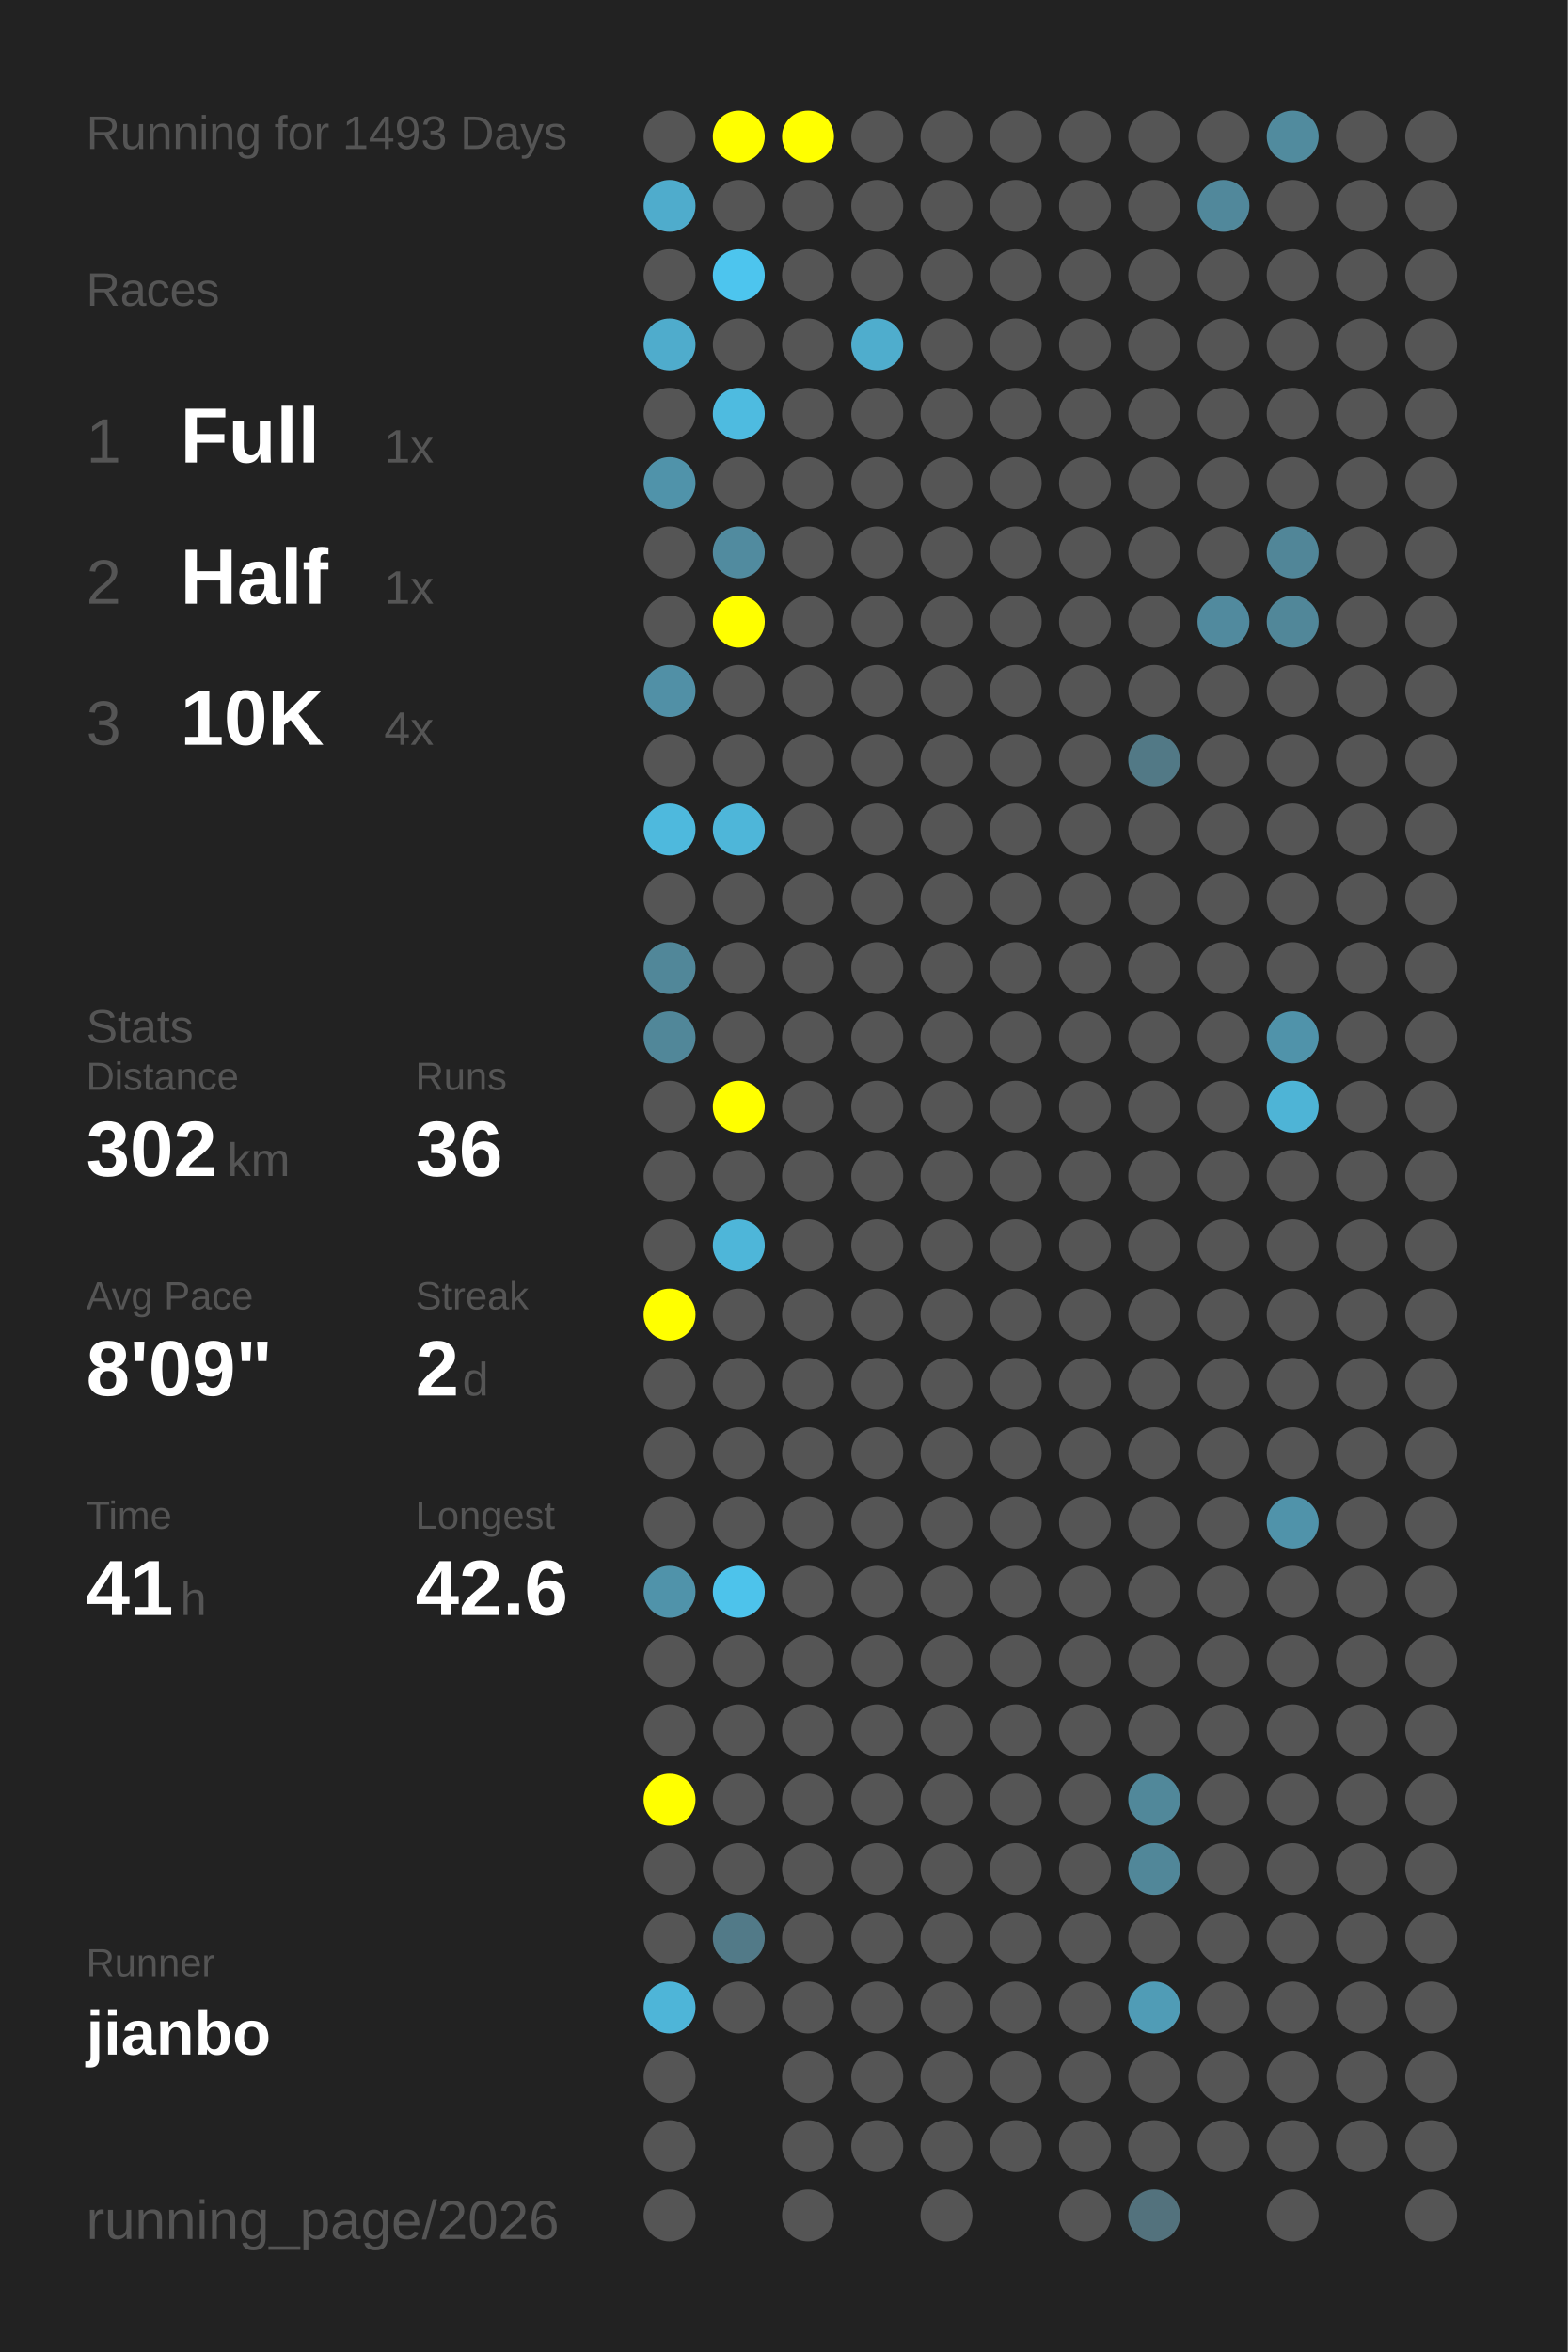
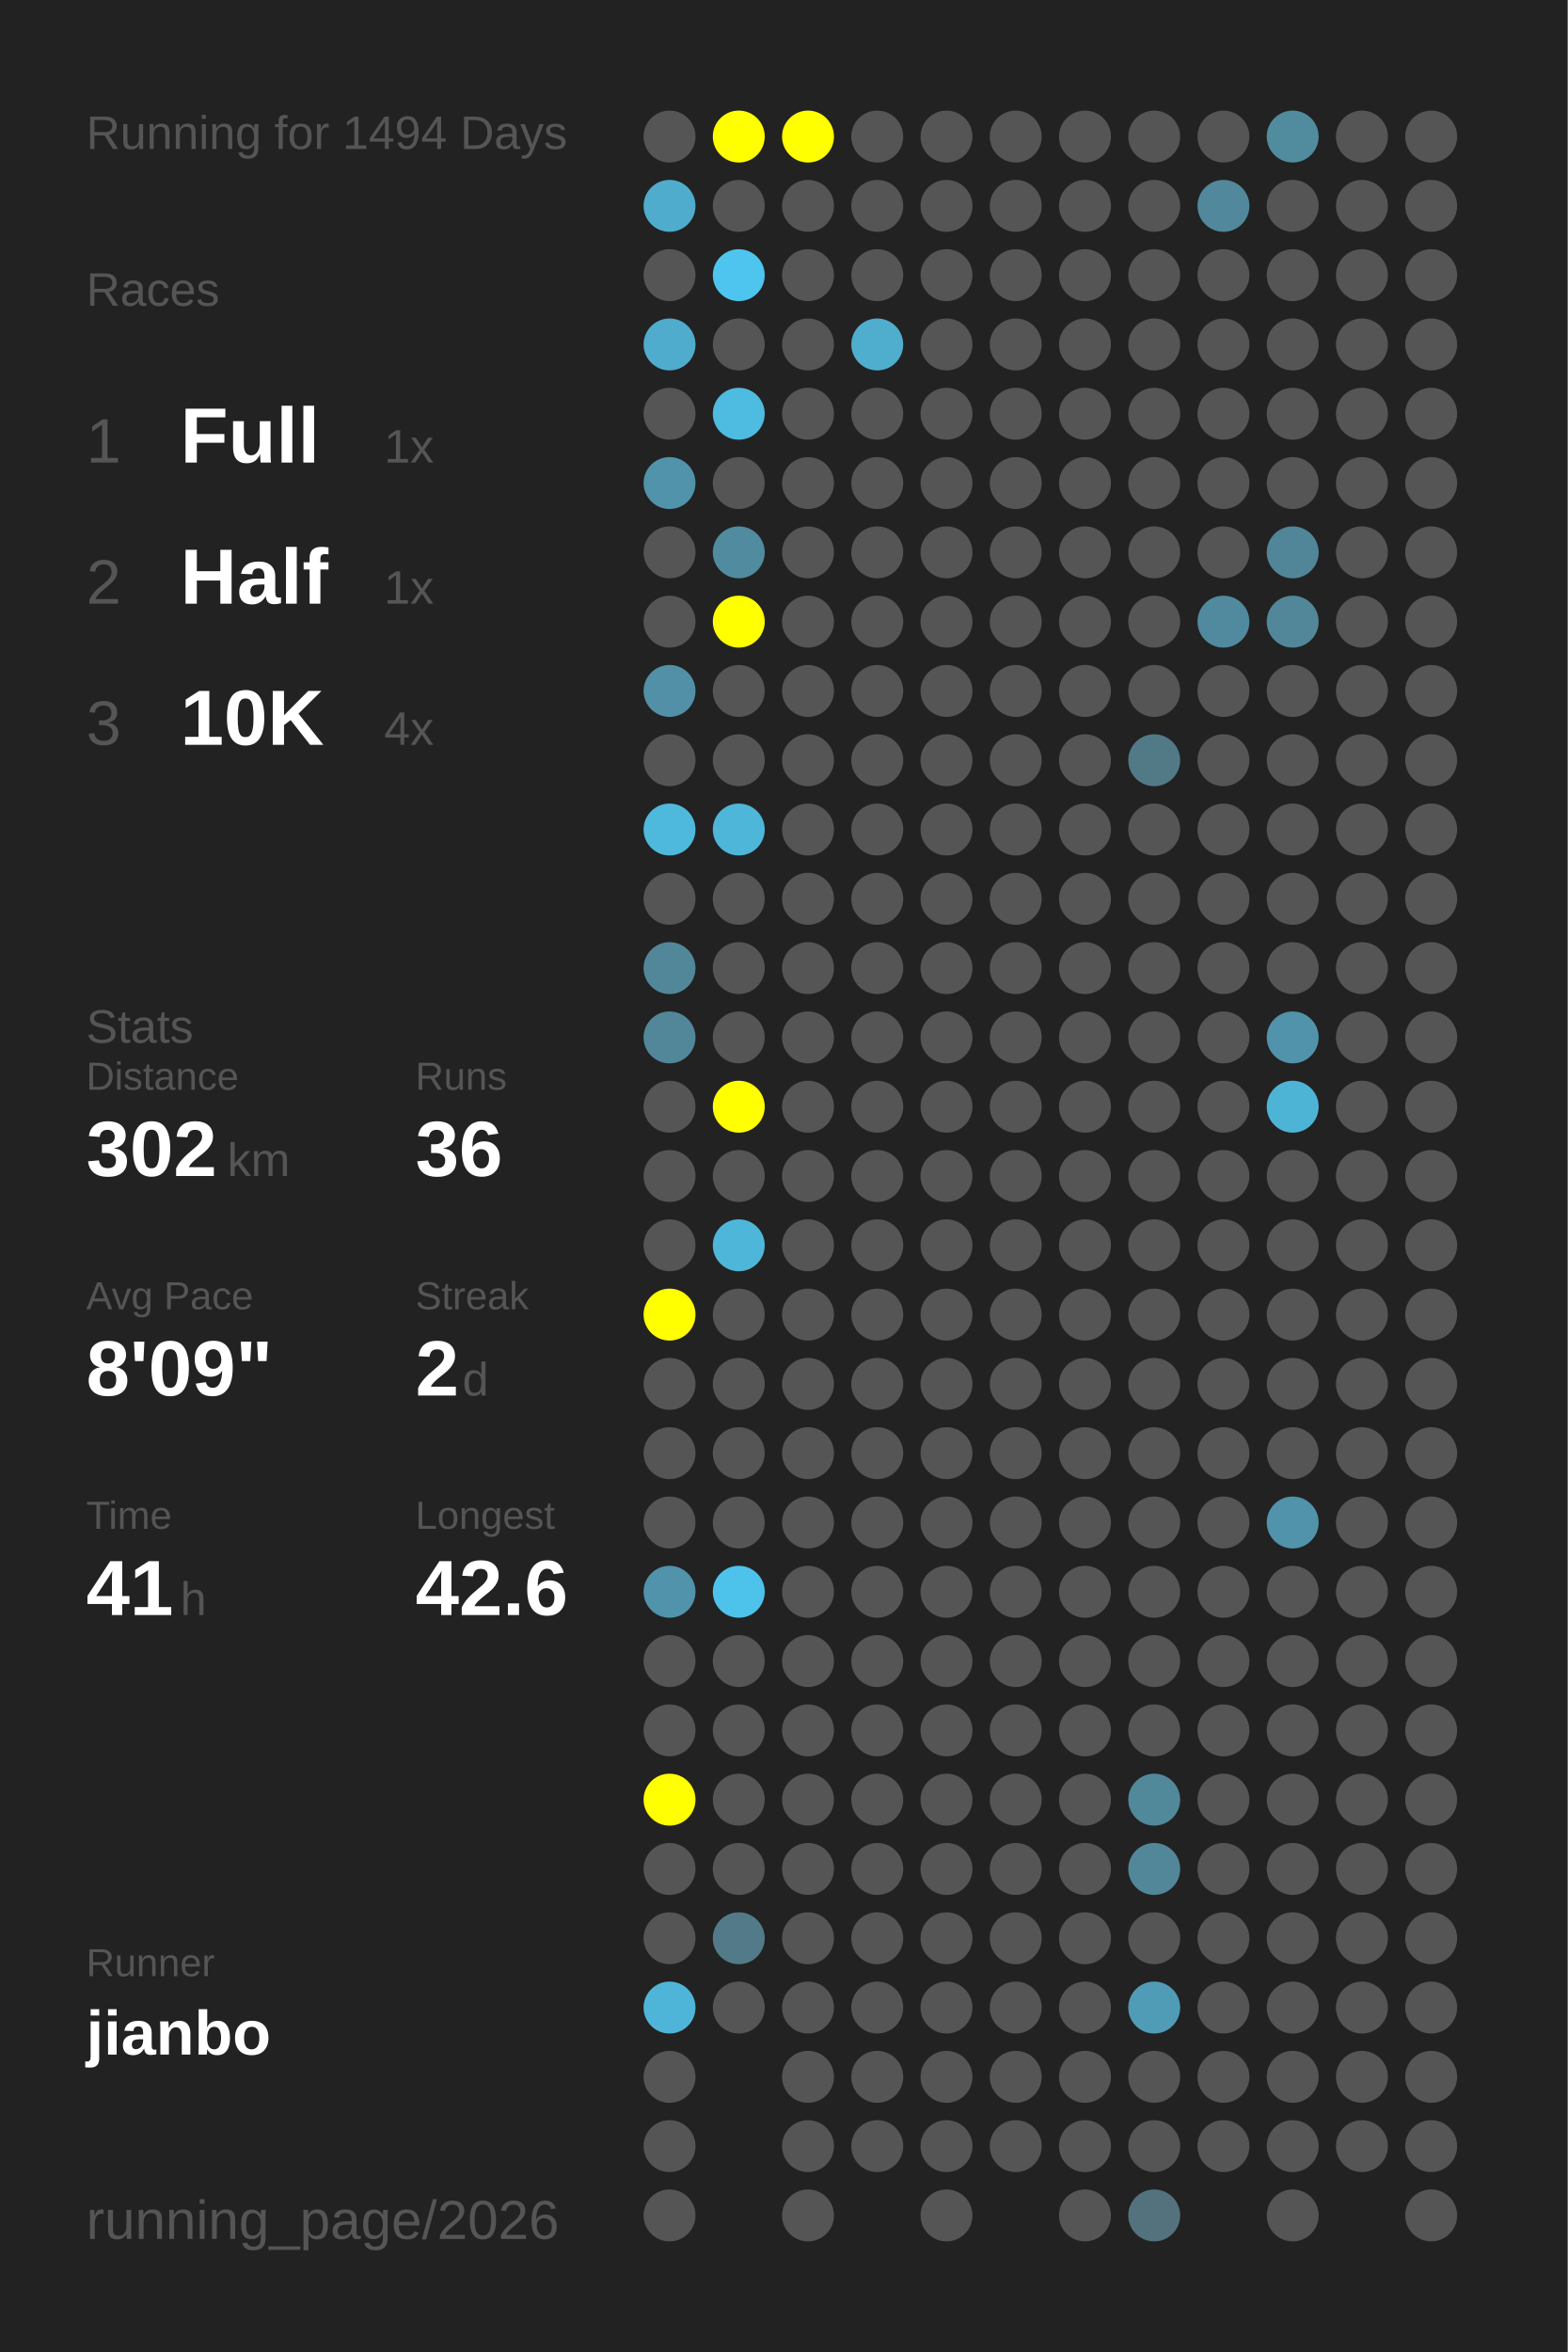
<svg xmlns="http://www.w3.org/2000/svg" baseProfile="full" height="300mm" version="1.1" viewBox="0,0,200,300" width="200mm">
  <defs />
  <rect fill="#222222" height="300" width="200" x="0" y="0" />
-   <text fill="#555555" style="font-size:6px; font-family:Arial;" x="11" y="19">Running for 1493 Days</text>
+   <text fill="#555555" style="font-size:6px; font-family:Arial;" x="11" y="19">Running for 1494 Days</text>
  <text fill="#555555" style="font-size:6px; font-family:Arial;" x="11" y="39">Races</text>
  <text fill="#555555" style="font-size:8px; font-family:Arial;" x="11" y="59">1</text>
  <text fill="#FFFFFF" style="font-size:10px; font-family:Arial; font-weight:bold;" x="23" y="59">Full</text>
  <text fill="#555555" style="font-size:6px; font-family:Arial;" x="49" y="59">1x</text>
  <text fill="#555555" style="font-size:8px; font-family:Arial;" x="11" y="77">2</text>
  <text fill="#FFFFFF" style="font-size:10px; font-family:Arial; font-weight:bold;" x="23" y="77">Half</text>
  <text fill="#555555" style="font-size:6px; font-family:Arial;" x="49" y="77">1x</text>
  <text fill="#555555" style="font-size:8px; font-family:Arial;" x="11" y="95">3</text>
  <text fill="#FFFFFF" style="font-size:10px; font-family:Arial; font-weight:bold;" x="23" y="95">10K</text>
  <text fill="#555555" style="font-size:6px; font-family:Arial;" x="49" y="95">4x</text>
  <text fill="#555555" style="font-size:6px; font-family:Arial;" x="11" y="133">Stats</text>
  <text fill="#555555" style="font-size:5px; font-family:Arial;" x="11" y="139">Distance</text>
  <text fill="#FFFFFF" style="font-size:10px; font-family:Arial; font-weight:bold;" x="11" y="150">302</text>
  <text fill="#555555" style="font-size:6px; font-family:Arial;" x="29" y="150">km</text>
  <text fill="#555555" style="font-size:5px; font-family:Arial;" x="53" y="139">Runs</text>
  <text fill="#FFFFFF" style="font-size:10px; font-family:Arial; font-weight:bold;" x="53" y="150">36</text>
  <text fill="#555555" style="font-size:5px; font-family:Arial;" x="11" y="167">Avg Pace</text>
  <text fill="#FFFFFF" style="font-size:10px; font-family:Arial; font-weight:bold;" x="11" y="178">8'09"</text>
  <text fill="#555555" style="font-size:5px; font-family:Arial;" x="53" y="167">Streak</text>
  <text fill="#FFFFFF" style="font-size:10px; font-family:Arial; font-weight:bold;" x="53" y="178">2</text>
  <text fill="#555555" style="font-size:6px; font-family:Arial;" x="59" y="178">d</text>
  <text fill="#555555" style="font-size:5px; font-family:Arial;" x="11" y="195">Time</text>
  <text fill="#FFFFFF" style="font-size:10px; font-family:Arial; font-weight:bold;" x="11" y="206">41</text>
  <text fill="#555555" style="font-size:6px; font-family:Arial;" x="23" y="206">h</text>
  <text fill="#555555" style="font-size:5px; font-family:Arial;" x="53" y="195">Longest</text>
  <text fill="#FFFFFF" style="font-size:10px; font-family:Arial; font-weight:bold;" x="53" y="206">42.6</text>
  <text fill="#555555" style="font-size:5px; font-family:Arial;" x="11" y="252.065">Runner</text>
  <text fill="#FFFFFF" style="font-size:8px; font-family:Arial; font-weight:bold;" x="11" y="262.065">jianbo</text>
  <text fill="#555555" style="font-size:7px; font-family:Arial;" x="11" y="285.581">running_page/2026</text>
  <circle cx="85.417" cy="17.419" fill="#555555" r="3.312" />
  <circle cx="85.417" cy="26.258" fill="#4faccc" r="3.312" />
  <circle cx="85.417" cy="35.097" fill="#555555" r="3.312" />
  <circle cx="85.417" cy="43.935" fill="#4faccc" r="3.312" />
  <circle cx="85.417" cy="52.774" fill="#555555" r="3.312" />
  <circle cx="85.417" cy="61.613" fill="#5093aa" r="3.312" />
  <circle cx="85.417" cy="70.452" fill="#555555" r="3.312" />
  <circle cx="85.417" cy="79.29" fill="#555555" r="3.312" />
  <circle cx="85.417" cy="88.129" fill="#5190a6" r="3.312" />
  <circle cx="85.417" cy="96.968" fill="#555555" r="3.312" />
  <circle cx="85.417" cy="105.806" fill="#4eb9dd" r="3.312" />
  <circle cx="85.417" cy="114.645" fill="#555555" r="3.312" />
  <circle cx="85.417" cy="123.484" fill="#518799" r="3.312" />
  <circle cx="85.417" cy="132.323" fill="#518799" r="3.312" />
  <circle cx="85.417" cy="141.161" fill="#555555" r="3.312" />
  <circle cx="85.417" cy="150" fill="#555555" r="3.312" />
  <circle cx="85.417" cy="158.839" fill="#555555" r="3.312" />
  <circle cx="85.417" cy="167.677" fill="#FFFF00" r="3.312" />
  <circle cx="85.417" cy="176.516" fill="#555555" r="3.312" />
  <circle cx="85.417" cy="185.355" fill="#555555" r="3.312" />
  <circle cx="85.417" cy="194.194" fill="#555555" r="3.312" />
  <circle cx="85.417" cy="203.032" fill="#5093aa" r="3.312" />
  <circle cx="85.417" cy="211.871" fill="#555555" r="3.312" />
  <circle cx="85.417" cy="220.71" fill="#555555" r="3.312" />
  <circle cx="85.417" cy="229.548" fill="#FFFF00" r="3.312" />
  <circle cx="85.417" cy="238.387" fill="#555555" r="3.312" />
  <circle cx="85.417" cy="247.226" fill="#555555" r="3.312" />
  <circle cx="85.417" cy="256.065" fill="#4eb5d8" r="3.312" />
  <circle cx="85.417" cy="264.903" fill="#555555" r="3.312" />
  <circle cx="85.417" cy="273.742" fill="#555555" r="3.312" />
  <circle cx="85.417" cy="282.581" fill="#555555" r="3.312" />
  <circle cx="94.25" cy="17.419" fill="#FFFF00" r="3.312" />
  <circle cx="94.25" cy="26.258" fill="#555555" r="3.312" />
  <circle cx="94.25" cy="35.097" fill="#4dc5ee" r="3.312" />
  <circle cx="94.25" cy="43.935" fill="#555555" r="3.312" />
  <circle cx="94.25" cy="52.774" fill="#4ebbe0" r="3.312" />
  <circle cx="94.25" cy="61.613" fill="#555555" r="3.312" />
  <circle cx="94.25" cy="70.452" fill="#518b9f" r="3.312" />
  <circle cx="94.25" cy="79.29" fill="#FFFF00" r="3.312" />
  <circle cx="94.25" cy="88.129" fill="#555555" r="3.312" />
  <circle cx="94.25" cy="96.968" fill="#555555" r="3.312" />
  <circle cx="94.25" cy="105.806" fill="#4eb6d9" r="3.312" />
  <circle cx="94.25" cy="114.645" fill="#555555" r="3.312" />
  <circle cx="94.25" cy="123.484" fill="#555555" r="3.312" />
  <circle cx="94.25" cy="132.323" fill="#555555" r="3.312" />
  <circle cx="94.25" cy="141.161" fill="#FFFF00" r="3.312" />
  <circle cx="94.25" cy="150" fill="#555555" r="3.312" />
  <circle cx="94.25" cy="158.839" fill="#4eb6d9" r="3.312" />
  <circle cx="94.25" cy="167.677" fill="#555555" r="3.312" />
  <circle cx="94.25" cy="176.516" fill="#555555" r="3.312" />
  <circle cx="94.25" cy="185.355" fill="#555555" r="3.312" />
  <circle cx="94.25" cy="194.194" fill="#555555" r="3.312" />
  <circle cx="94.25" cy="203.032" fill="#4dc3eb" r="3.312" />
  <circle cx="94.25" cy="211.871" fill="#555555" r="3.312" />
  <circle cx="94.25" cy="220.71" fill="#555555" r="3.312" />
  <circle cx="94.25" cy="229.548" fill="#555555" r="3.312" />
  <circle cx="94.25" cy="238.387" fill="#555555" r="3.312" />
  <circle cx="94.25" cy="247.226" fill="#527a88" r="3.312" />
  <circle cx="94.25" cy="256.065" fill="#555555" r="3.312" />
  <circle cx="103.083" cy="17.419" fill="#FFFF00" r="3.312" />
  <circle cx="103.083" cy="26.258" fill="#555555" r="3.312" />
  <circle cx="103.083" cy="35.097" fill="#555555" r="3.312" />
  <circle cx="103.083" cy="43.935" fill="#555555" r="3.312" />
  <circle cx="103.083" cy="52.774" fill="#555555" r="3.312" />
  <circle cx="103.083" cy="61.613" fill="#555555" r="3.312" />
  <circle cx="103.083" cy="70.452" fill="#555555" r="3.312" />
  <circle cx="103.083" cy="79.29" fill="#555555" r="3.312" />
  <circle cx="103.083" cy="88.129" fill="#555555" r="3.312" />
  <circle cx="103.083" cy="96.968" fill="#555555" r="3.312" />
  <circle cx="103.083" cy="105.806" fill="#555555" r="3.312" />
  <circle cx="103.083" cy="114.645" fill="#555555" r="3.312" />
  <circle cx="103.083" cy="123.484" fill="#555555" r="3.312" />
  <circle cx="103.083" cy="132.323" fill="#555555" r="3.312" />
  <circle cx="103.083" cy="141.161" fill="#555555" r="3.312" />
  <circle cx="103.083" cy="150" fill="#555555" r="3.312" />
  <circle cx="103.083" cy="158.839" fill="#555555" r="3.312" />
  <circle cx="103.083" cy="167.677" fill="#555555" r="3.312" />
  <circle cx="103.083" cy="176.516" fill="#555555" r="3.312" />
  <circle cx="103.083" cy="185.355" fill="#555555" r="3.312" />
  <circle cx="103.083" cy="194.194" fill="#555555" r="3.312" />
  <circle cx="103.083" cy="203.032" fill="#555555" r="3.312" />
  <circle cx="103.083" cy="211.871" fill="#555555" r="3.312" />
  <circle cx="103.083" cy="220.71" fill="#555555" r="3.312" />
  <circle cx="103.083" cy="229.548" fill="#555555" r="3.312" />
  <circle cx="103.083" cy="238.387" fill="#555555" r="3.312" />
  <circle cx="103.083" cy="247.226" fill="#555555" r="3.312" />
  <circle cx="103.083" cy="256.065" fill="#555555" r="3.312" />
  <circle cx="103.083" cy="264.903" fill="#555555" r="3.312" />
  <circle cx="103.083" cy="273.742" fill="#555555" r="3.312" />
  <circle cx="103.083" cy="282.581" fill="#555555" r="3.312" />
  <circle cx="111.917" cy="17.419" fill="#555555" r="3.312" />
  <circle cx="111.917" cy="26.258" fill="#555555" r="3.312" />
  <circle cx="111.917" cy="35.097" fill="#555555" r="3.312" />
  <circle cx="111.917" cy="43.935" fill="#4fadcd" r="3.312" />
  <circle cx="111.917" cy="52.774" fill="#555555" r="3.312" />
  <circle cx="111.917" cy="61.613" fill="#555555" r="3.312" />
  <circle cx="111.917" cy="70.452" fill="#555555" r="3.312" />
  <circle cx="111.917" cy="79.29" fill="#555555" r="3.312" />
  <circle cx="111.917" cy="88.129" fill="#555555" r="3.312" />
  <circle cx="111.917" cy="96.968" fill="#555555" r="3.312" />
  <circle cx="111.917" cy="105.806" fill="#555555" r="3.312" />
  <circle cx="111.917" cy="114.645" fill="#555555" r="3.312" />
  <circle cx="111.917" cy="123.484" fill="#555555" r="3.312" />
  <circle cx="111.917" cy="132.323" fill="#555555" r="3.312" />
  <circle cx="111.917" cy="141.161" fill="#555555" r="3.312" />
  <circle cx="111.917" cy="150" fill="#555555" r="3.312" />
  <circle cx="111.917" cy="158.839" fill="#555555" r="3.312" />
  <circle cx="111.917" cy="167.677" fill="#555555" r="3.312" />
  <circle cx="111.917" cy="176.516" fill="#555555" r="3.312" />
  <circle cx="111.917" cy="185.355" fill="#555555" r="3.312" />
  <circle cx="111.917" cy="194.194" fill="#555555" r="3.312" />
  <circle cx="111.917" cy="203.032" fill="#555555" r="3.312" />
  <circle cx="111.917" cy="211.871" fill="#555555" r="3.312" />
  <circle cx="111.917" cy="220.71" fill="#555555" r="3.312" />
  <circle cx="111.917" cy="229.548" fill="#555555" r="3.312" />
  <circle cx="111.917" cy="238.387" fill="#555555" r="3.312" />
  <circle cx="111.917" cy="247.226" fill="#555555" r="3.312" />
  <circle cx="111.917" cy="256.065" fill="#555555" r="3.312" />
  <circle cx="111.917" cy="264.903" fill="#555555" r="3.312" />
  <circle cx="111.917" cy="273.742" fill="#555555" r="3.312" />
  <circle cx="120.75" cy="17.419" fill="#555555" r="3.312" />
  <circle cx="120.75" cy="26.258" fill="#555555" r="3.312" />
  <circle cx="120.75" cy="35.097" fill="#555555" r="3.312" />
  <circle cx="120.75" cy="43.935" fill="#555555" r="3.312" />
  <circle cx="120.75" cy="52.774" fill="#555555" r="3.312" />
  <circle cx="120.75" cy="61.613" fill="#555555" r="3.312" />
  <circle cx="120.75" cy="70.452" fill="#555555" r="3.312" />
  <circle cx="120.75" cy="79.29" fill="#555555" r="3.312" />
  <circle cx="120.75" cy="88.129" fill="#555555" r="3.312" />
  <circle cx="120.75" cy="96.968" fill="#555555" r="3.312" />
  <circle cx="120.75" cy="105.806" fill="#555555" r="3.312" />
  <circle cx="120.75" cy="114.645" fill="#555555" r="3.312" />
  <circle cx="120.75" cy="123.484" fill="#555555" r="3.312" />
  <circle cx="120.75" cy="132.323" fill="#555555" r="3.312" />
  <circle cx="120.75" cy="141.161" fill="#555555" r="3.312" />
  <circle cx="120.75" cy="150" fill="#555555" r="3.312" />
  <circle cx="120.75" cy="158.839" fill="#555555" r="3.312" />
  <circle cx="120.75" cy="167.677" fill="#555555" r="3.312" />
  <circle cx="120.75" cy="176.516" fill="#555555" r="3.312" />
  <circle cx="120.75" cy="185.355" fill="#555555" r="3.312" />
  <circle cx="120.75" cy="194.194" fill="#555555" r="3.312" />
  <circle cx="120.75" cy="203.032" fill="#555555" r="3.312" />
  <circle cx="120.75" cy="211.871" fill="#555555" r="3.312" />
  <circle cx="120.75" cy="220.71" fill="#555555" r="3.312" />
  <circle cx="120.75" cy="229.548" fill="#555555" r="3.312" />
  <circle cx="120.75" cy="238.387" fill="#555555" r="3.312" />
  <circle cx="120.75" cy="247.226" fill="#555555" r="3.312" />
  <circle cx="120.75" cy="256.065" fill="#555555" r="3.312" />
  <circle cx="120.75" cy="264.903" fill="#555555" r="3.312" />
  <circle cx="120.75" cy="273.742" fill="#555555" r="3.312" />
  <circle cx="120.75" cy="282.581" fill="#555555" r="3.312" />
  <circle cx="129.583" cy="17.419" fill="#555555" r="3.312" />
  <circle cx="129.583" cy="26.258" fill="#555555" r="3.312" />
  <circle cx="129.583" cy="35.097" fill="#555555" r="3.312" />
  <circle cx="129.583" cy="43.935" fill="#555555" r="3.312" />
  <circle cx="129.583" cy="52.774" fill="#555555" r="3.312" />
  <circle cx="129.583" cy="61.613" fill="#555555" r="3.312" />
  <circle cx="129.583" cy="70.452" fill="#555555" r="3.312" />
  <circle cx="129.583" cy="79.29" fill="#555555" r="3.312" />
  <circle cx="129.583" cy="88.129" fill="#555555" r="3.312" />
  <circle cx="129.583" cy="96.968" fill="#555555" r="3.312" />
  <circle cx="129.583" cy="105.806" fill="#555555" r="3.312" />
  <circle cx="129.583" cy="114.645" fill="#555555" r="3.312" />
  <circle cx="129.583" cy="123.484" fill="#555555" r="3.312" />
  <circle cx="129.583" cy="132.323" fill="#555555" r="3.312" />
  <circle cx="129.583" cy="141.161" fill="#555555" r="3.312" />
  <circle cx="129.583" cy="150" fill="#555555" r="3.312" />
  <circle cx="129.583" cy="158.839" fill="#555555" r="3.312" />
  <circle cx="129.583" cy="167.677" fill="#555555" r="3.312" />
  <circle cx="129.583" cy="176.516" fill="#555555" r="3.312" />
  <circle cx="129.583" cy="185.355" fill="#555555" r="3.312" />
  <circle cx="129.583" cy="194.194" fill="#555555" r="3.312" />
  <circle cx="129.583" cy="203.032" fill="#555555" r="3.312" />
  <circle cx="129.583" cy="211.871" fill="#555555" r="3.312" />
  <circle cx="129.583" cy="220.71" fill="#555555" r="3.312" />
  <circle cx="129.583" cy="229.548" fill="#555555" r="3.312" />
  <circle cx="129.583" cy="238.387" fill="#555555" r="3.312" />
  <circle cx="129.583" cy="247.226" fill="#555555" r="3.312" />
  <circle cx="129.583" cy="256.065" fill="#555555" r="3.312" />
  <circle cx="129.583" cy="264.903" fill="#555555" r="3.312" />
  <circle cx="129.583" cy="273.742" fill="#555555" r="3.312" />
  <circle cx="138.417" cy="17.419" fill="#555555" r="3.312" />
  <circle cx="138.417" cy="26.258" fill="#555555" r="3.312" />
  <circle cx="138.417" cy="35.097" fill="#555555" r="3.312" />
  <circle cx="138.417" cy="43.935" fill="#555555" r="3.312" />
  <circle cx="138.417" cy="52.774" fill="#555555" r="3.312" />
  <circle cx="138.417" cy="61.613" fill="#555555" r="3.312" />
  <circle cx="138.417" cy="70.452" fill="#555555" r="3.312" />
  <circle cx="138.417" cy="79.29" fill="#555555" r="3.312" />
  <circle cx="138.417" cy="88.129" fill="#555555" r="3.312" />
  <circle cx="138.417" cy="96.968" fill="#555555" r="3.312" />
  <circle cx="138.417" cy="105.806" fill="#555555" r="3.312" />
  <circle cx="138.417" cy="114.645" fill="#555555" r="3.312" />
  <circle cx="138.417" cy="123.484" fill="#555555" r="3.312" />
  <circle cx="138.417" cy="132.323" fill="#555555" r="3.312" />
  <circle cx="138.417" cy="141.161" fill="#555555" r="3.312" />
  <circle cx="138.417" cy="150" fill="#555555" r="3.312" />
  <circle cx="138.417" cy="158.839" fill="#555555" r="3.312" />
  <circle cx="138.417" cy="167.677" fill="#555555" r="3.312" />
  <circle cx="138.417" cy="176.516" fill="#555555" r="3.312" />
  <circle cx="138.417" cy="185.355" fill="#555555" r="3.312" />
  <circle cx="138.417" cy="194.194" fill="#555555" r="3.312" />
  <circle cx="138.417" cy="203.032" fill="#555555" r="3.312" />
  <circle cx="138.417" cy="211.871" fill="#555555" r="3.312" />
  <circle cx="138.417" cy="220.71" fill="#555555" r="3.312" />
  <circle cx="138.417" cy="229.548" fill="#555555" r="3.312" />
  <circle cx="138.417" cy="238.387" fill="#555555" r="3.312" />
  <circle cx="138.417" cy="247.226" fill="#555555" r="3.312" />
  <circle cx="138.417" cy="256.065" fill="#555555" r="3.312" />
  <circle cx="138.417" cy="264.903" fill="#555555" r="3.312" />
  <circle cx="138.417" cy="273.742" fill="#555555" r="3.312" />
  <circle cx="138.417" cy="282.581" fill="#555555" r="3.312" />
  <circle cx="147.25" cy="17.419" fill="#555555" r="3.312" />
  <circle cx="147.25" cy="26.258" fill="#555555" r="3.312" />
  <circle cx="147.25" cy="35.097" fill="#555555" r="3.312" />
  <circle cx="147.25" cy="43.935" fill="#555555" r="3.312" />
  <circle cx="147.25" cy="52.774" fill="#555555" r="3.312" />
  <circle cx="147.25" cy="61.613" fill="#555555" r="3.312" />
  <circle cx="147.25" cy="70.452" fill="#555555" r="3.312" />
  <circle cx="147.25" cy="79.29" fill="#555555" r="3.312" />
  <circle cx="147.25" cy="88.129" fill="#555555" r="3.312" />
  <circle cx="147.25" cy="96.968" fill="#527986" r="3.312" />
  <circle cx="147.25" cy="105.806" fill="#555555" r="3.312" />
  <circle cx="147.25" cy="114.645" fill="#555555" r="3.312" />
  <circle cx="147.25" cy="123.484" fill="#555555" r="3.312" />
  <circle cx="147.25" cy="132.323" fill="#555555" r="3.312" />
  <circle cx="147.25" cy="141.161" fill="#555555" r="3.312" />
  <circle cx="147.25" cy="150" fill="#555555" r="3.312" />
  <circle cx="147.25" cy="158.839" fill="#555555" r="3.312" />
  <circle cx="147.25" cy="167.677" fill="#555555" r="3.312" />
  <circle cx="147.25" cy="176.516" fill="#555555" r="3.312" />
  <circle cx="147.25" cy="185.355" fill="#555555" r="3.312" />
  <circle cx="147.25" cy="194.194" fill="#555555" r="3.312" />
  <circle cx="147.25" cy="203.032" fill="#555555" r="3.312" />
  <circle cx="147.25" cy="211.871" fill="#555555" r="3.312" />
  <circle cx="147.25" cy="220.71" fill="#555555" r="3.312" />
  <circle cx="147.25" cy="229.548" fill="#51889a" r="3.312" />
  <circle cx="147.25" cy="238.387" fill="#518799" r="3.312" />
  <circle cx="147.25" cy="247.226" fill="#555555" r="3.312" />
  <circle cx="147.25" cy="256.065" fill="#509cb6" r="3.312" />
  <circle cx="147.25" cy="264.903" fill="#555555" r="3.312" />
  <circle cx="147.25" cy="273.742" fill="#555555" r="3.312" />
  <circle cx="147.25" cy="282.581" fill="#53727d" r="3.312" />
  <circle cx="156.083" cy="17.419" fill="#555555" r="3.312" />
  <circle cx="156.083" cy="26.258" fill="#51889b" r="3.312" />
  <circle cx="156.083" cy="35.097" fill="#555555" r="3.312" />
  <circle cx="156.083" cy="43.935" fill="#555555" r="3.312" />
  <circle cx="156.083" cy="52.774" fill="#555555" r="3.312" />
  <circle cx="156.083" cy="61.613" fill="#555555" r="3.312" />
  <circle cx="156.083" cy="70.452" fill="#555555" r="3.312" />
  <circle cx="156.083" cy="79.29" fill="#518a9e" r="3.312" />
  <circle cx="156.083" cy="88.129" fill="#555555" r="3.312" />
  <circle cx="156.083" cy="96.968" fill="#555555" r="3.312" />
  <circle cx="156.083" cy="105.806" fill="#555555" r="3.312" />
  <circle cx="156.083" cy="114.645" fill="#555555" r="3.312" />
  <circle cx="156.083" cy="123.484" fill="#555555" r="3.312" />
  <circle cx="156.083" cy="132.323" fill="#555555" r="3.312" />
  <circle cx="156.083" cy="141.161" fill="#555555" r="3.312" />
  <circle cx="156.083" cy="150" fill="#555555" r="3.312" />
  <circle cx="156.083" cy="158.839" fill="#555555" r="3.312" />
  <circle cx="156.083" cy="167.677" fill="#555555" r="3.312" />
  <circle cx="156.083" cy="176.516" fill="#555555" r="3.312" />
  <circle cx="156.083" cy="185.355" fill="#555555" r="3.312" />
  <circle cx="156.083" cy="194.194" fill="#555555" r="3.312" />
  <circle cx="156.083" cy="203.032" fill="#555555" r="3.312" />
  <circle cx="156.083" cy="211.871" fill="#555555" r="3.312" />
  <circle cx="156.083" cy="220.71" fill="#555555" r="3.312" />
  <circle cx="156.083" cy="229.548" fill="#555555" r="3.312" />
  <circle cx="156.083" cy="238.387" fill="#555555" r="3.312" />
  <circle cx="156.083" cy="247.226" fill="#555555" r="3.312" />
  <circle cx="156.083" cy="256.065" fill="#555555" r="3.312" />
  <circle cx="156.083" cy="264.903" fill="#555555" r="3.312" />
  <circle cx="156.083" cy="273.742" fill="#555555" r="3.312" />
  <circle cx="164.917" cy="17.419" fill="#518b9e" r="3.312" />
  <circle cx="164.917" cy="26.258" fill="#555555" r="3.312" />
  <circle cx="164.917" cy="35.097" fill="#555555" r="3.312" />
  <circle cx="164.917" cy="43.935" fill="#555555" r="3.312" />
  <circle cx="164.917" cy="52.774" fill="#555555" r="3.312" />
  <circle cx="164.917" cy="61.613" fill="#555555" r="3.312" />
  <circle cx="164.917" cy="70.452" fill="#518698" r="3.312" />
  <circle cx="164.917" cy="79.29" fill="#518799" r="3.312" />
  <circle cx="164.917" cy="88.129" fill="#555555" r="3.312" />
  <circle cx="164.917" cy="96.968" fill="#555555" r="3.312" />
  <circle cx="164.917" cy="105.806" fill="#555555" r="3.312" />
  <circle cx="164.917" cy="114.645" fill="#555555" r="3.312" />
  <circle cx="164.917" cy="123.484" fill="#555555" r="3.312" />
  <circle cx="164.917" cy="132.323" fill="#5093aa" r="3.312" />
  <circle cx="164.917" cy="141.161" fill="#4eb4d6" r="3.312" />
  <circle cx="164.917" cy="150" fill="#555555" r="3.312" />
  <circle cx="164.917" cy="158.839" fill="#555555" r="3.312" />
  <circle cx="164.917" cy="167.677" fill="#555555" r="3.312" />
  <circle cx="164.917" cy="176.516" fill="#555555" r="3.312" />
  <circle cx="164.917" cy="185.355" fill="#555555" r="3.312" />
  <circle cx="164.917" cy="194.194" fill="#5093aa" r="3.312" />
  <circle cx="164.917" cy="203.032" fill="#555555" r="3.312" />
  <circle cx="164.917" cy="211.871" fill="#555555" r="3.312" />
  <circle cx="164.917" cy="220.71" fill="#555555" r="3.312" />
  <circle cx="164.917" cy="229.548" fill="#555555" r="3.312" />
  <circle cx="164.917" cy="238.387" fill="#555555" r="3.312" />
  <circle cx="164.917" cy="247.226" fill="#555555" r="3.312" />
  <circle cx="164.917" cy="256.065" fill="#555555" r="3.312" />
  <circle cx="164.917" cy="264.903" fill="#555555" r="3.312" />
  <circle cx="164.917" cy="273.742" fill="#555555" r="3.312" />
  <circle cx="164.917" cy="282.581" fill="#555555" r="3.312" />
  <circle cx="173.75" cy="17.419" fill="#555555" r="3.312" />
  <circle cx="173.75" cy="26.258" fill="#555555" r="3.312" />
  <circle cx="173.75" cy="35.097" fill="#555555" r="3.312" />
  <circle cx="173.75" cy="43.935" fill="#555555" r="3.312" />
  <circle cx="173.75" cy="52.774" fill="#555555" r="3.312" />
  <circle cx="173.75" cy="61.613" fill="#555555" r="3.312" />
  <circle cx="173.75" cy="70.452" fill="#555555" r="3.312" />
  <circle cx="173.75" cy="79.29" fill="#555555" r="3.312" />
  <circle cx="173.75" cy="88.129" fill="#555555" r="3.312" />
  <circle cx="173.75" cy="96.968" fill="#555555" r="3.312" />
  <circle cx="173.75" cy="105.806" fill="#555555" r="3.312" />
  <circle cx="173.75" cy="114.645" fill="#555555" r="3.312" />
  <circle cx="173.75" cy="123.484" fill="#555555" r="3.312" />
  <circle cx="173.75" cy="132.323" fill="#555555" r="3.312" />
  <circle cx="173.75" cy="141.161" fill="#555555" r="3.312" />
  <circle cx="173.75" cy="150" fill="#555555" r="3.312" />
  <circle cx="173.75" cy="158.839" fill="#555555" r="3.312" />
  <circle cx="173.75" cy="167.677" fill="#555555" r="3.312" />
  <circle cx="173.75" cy="176.516" fill="#555555" r="3.312" />
  <circle cx="173.75" cy="185.355" fill="#555555" r="3.312" />
  <circle cx="173.75" cy="194.194" fill="#555555" r="3.312" />
  <circle cx="173.75" cy="203.032" fill="#555555" r="3.312" />
  <circle cx="173.75" cy="211.871" fill="#555555" r="3.312" />
  <circle cx="173.75" cy="220.71" fill="#555555" r="3.312" />
  <circle cx="173.75" cy="229.548" fill="#555555" r="3.312" />
  <circle cx="173.75" cy="238.387" fill="#555555" r="3.312" />
  <circle cx="173.75" cy="247.226" fill="#555555" r="3.312" />
  <circle cx="173.75" cy="256.065" fill="#555555" r="3.312" />
  <circle cx="173.75" cy="264.903" fill="#555555" r="3.312" />
  <circle cx="173.75" cy="273.742" fill="#555555" r="3.312" />
  <circle cx="182.583" cy="17.419" fill="#555555" r="3.312" />
  <circle cx="182.583" cy="26.258" fill="#555555" r="3.312" />
  <circle cx="182.583" cy="35.097" fill="#555555" r="3.312" />
  <circle cx="182.583" cy="43.935" fill="#555555" r="3.312" />
  <circle cx="182.583" cy="52.774" fill="#555555" r="3.312" />
  <circle cx="182.583" cy="61.613" fill="#555555" r="3.312" />
  <circle cx="182.583" cy="70.452" fill="#555555" r="3.312" />
  <circle cx="182.583" cy="79.29" fill="#555555" r="3.312" />
  <circle cx="182.583" cy="88.129" fill="#555555" r="3.312" />
  <circle cx="182.583" cy="96.968" fill="#555555" r="3.312" />
  <circle cx="182.583" cy="105.806" fill="#555555" r="3.312" />
  <circle cx="182.583" cy="114.645" fill="#555555" r="3.312" />
  <circle cx="182.583" cy="123.484" fill="#555555" r="3.312" />
  <circle cx="182.583" cy="132.323" fill="#555555" r="3.312" />
  <circle cx="182.583" cy="141.161" fill="#555555" r="3.312" />
  <circle cx="182.583" cy="150" fill="#555555" r="3.312" />
  <circle cx="182.583" cy="158.839" fill="#555555" r="3.312" />
  <circle cx="182.583" cy="167.677" fill="#555555" r="3.312" />
  <circle cx="182.583" cy="176.516" fill="#555555" r="3.312" />
  <circle cx="182.583" cy="185.355" fill="#555555" r="3.312" />
  <circle cx="182.583" cy="194.194" fill="#555555" r="3.312" />
  <circle cx="182.583" cy="203.032" fill="#555555" r="3.312" />
  <circle cx="182.583" cy="211.871" fill="#555555" r="3.312" />
  <circle cx="182.583" cy="220.71" fill="#555555" r="3.312" />
  <circle cx="182.583" cy="229.548" fill="#555555" r="3.312" />
  <circle cx="182.583" cy="238.387" fill="#555555" r="3.312" />
  <circle cx="182.583" cy="247.226" fill="#555555" r="3.312" />
  <circle cx="182.583" cy="256.065" fill="#555555" r="3.312" />
  <circle cx="182.583" cy="264.903" fill="#555555" r="3.312" />
  <circle cx="182.583" cy="273.742" fill="#555555" r="3.312" />
  <circle cx="182.583" cy="282.581" fill="#555555" r="3.312" />
</svg>
